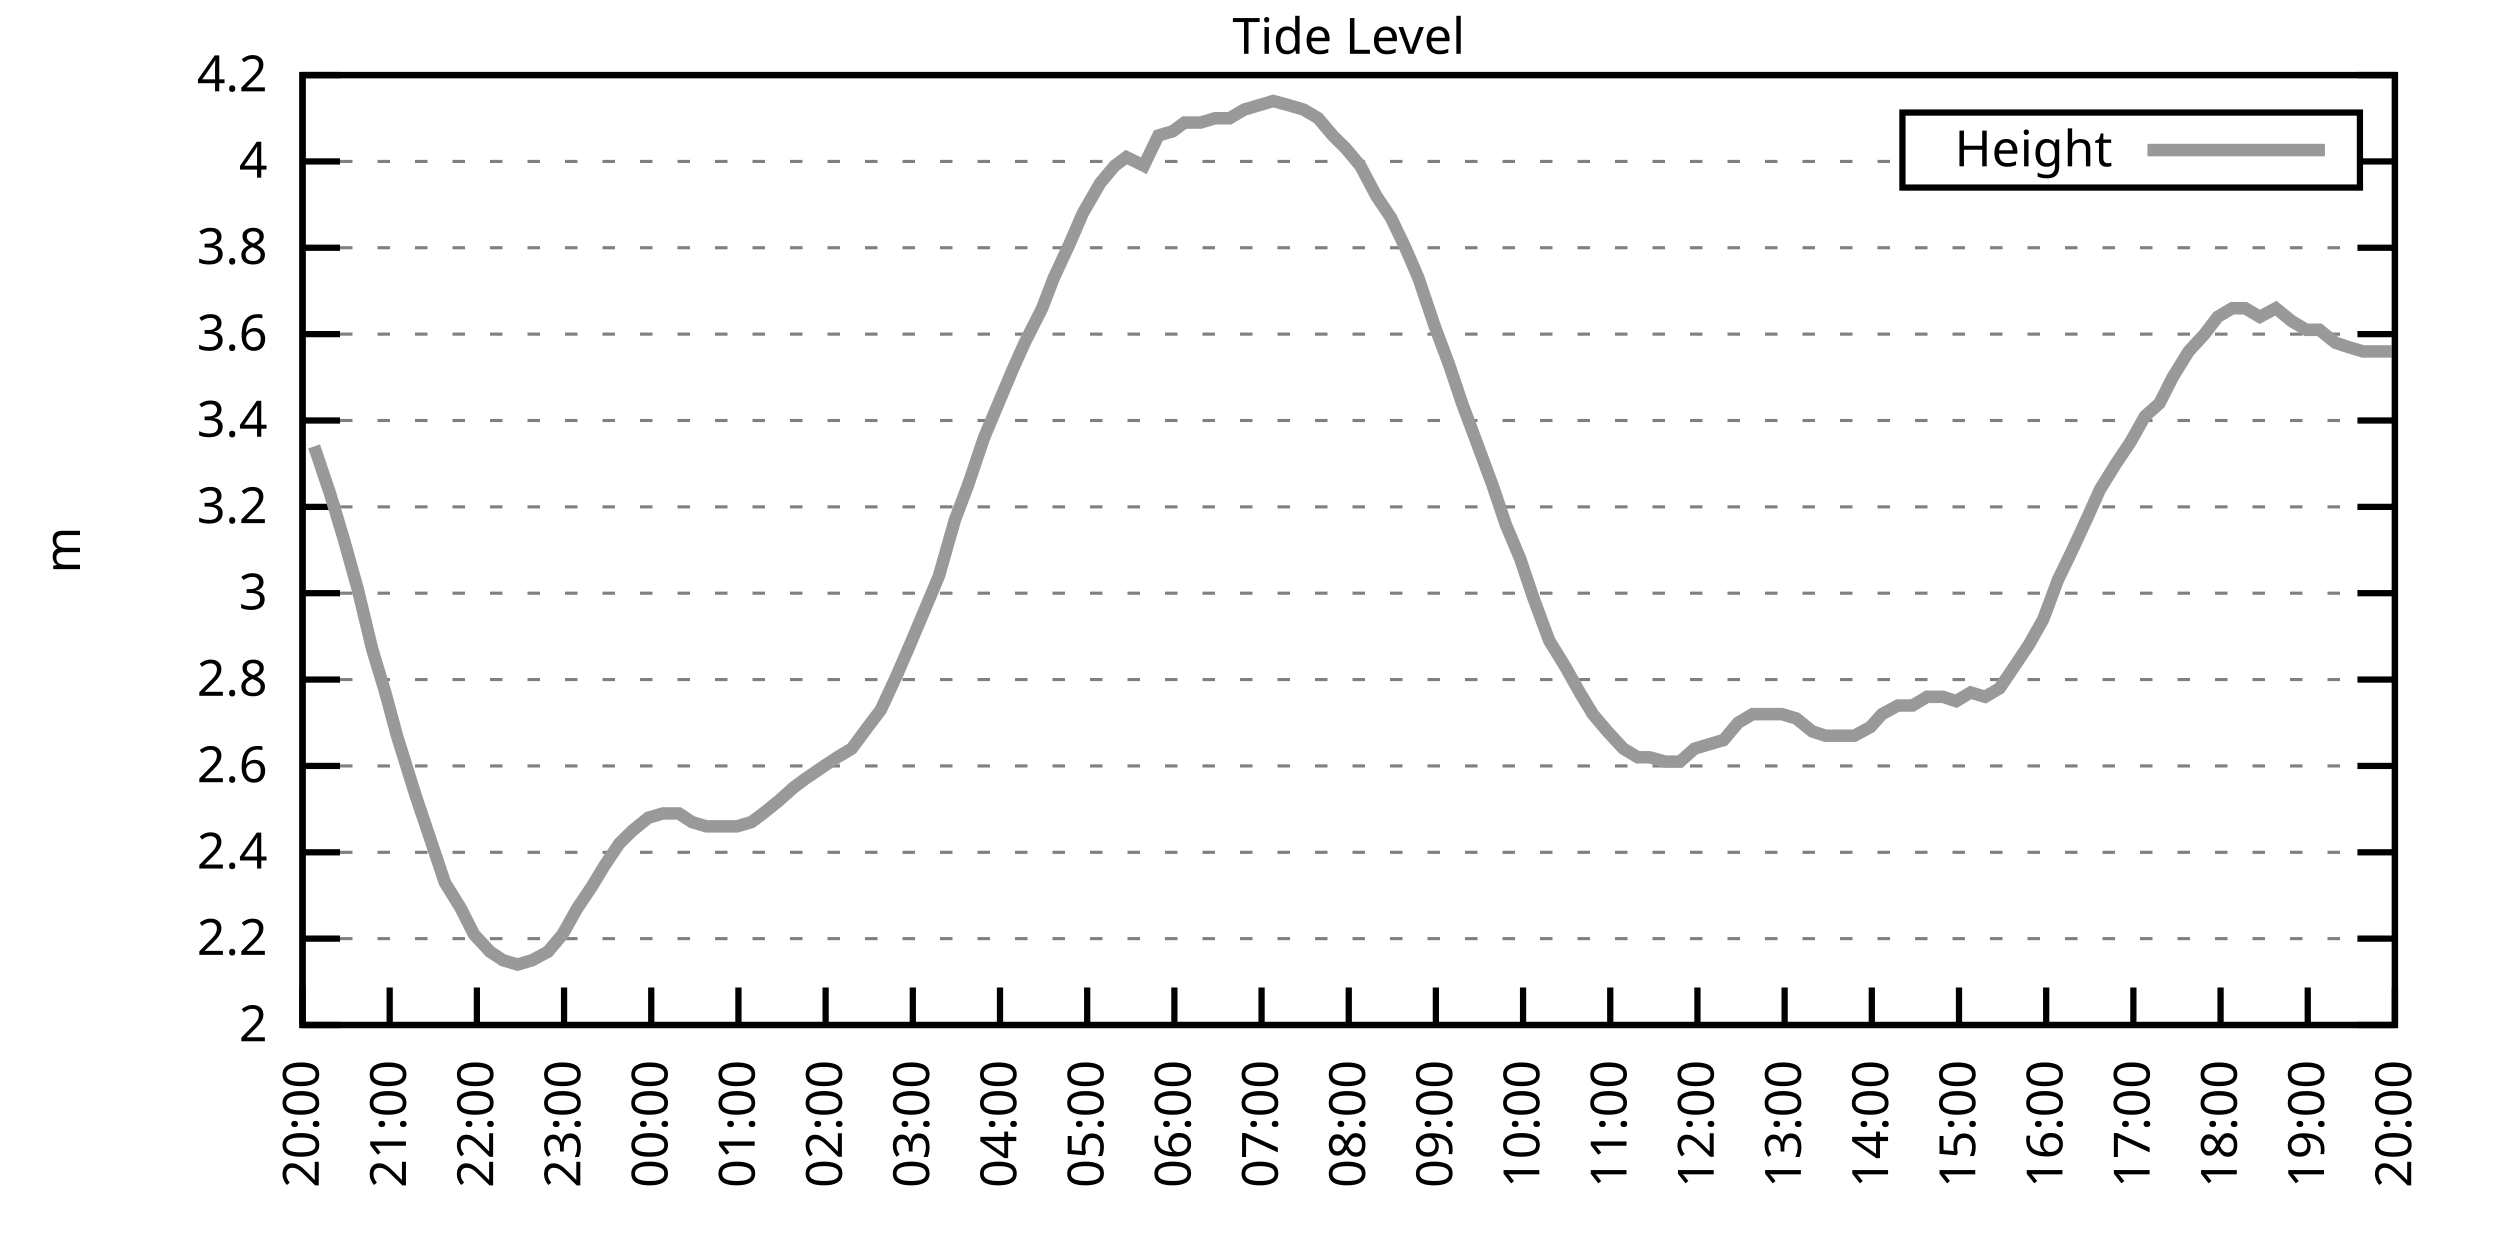
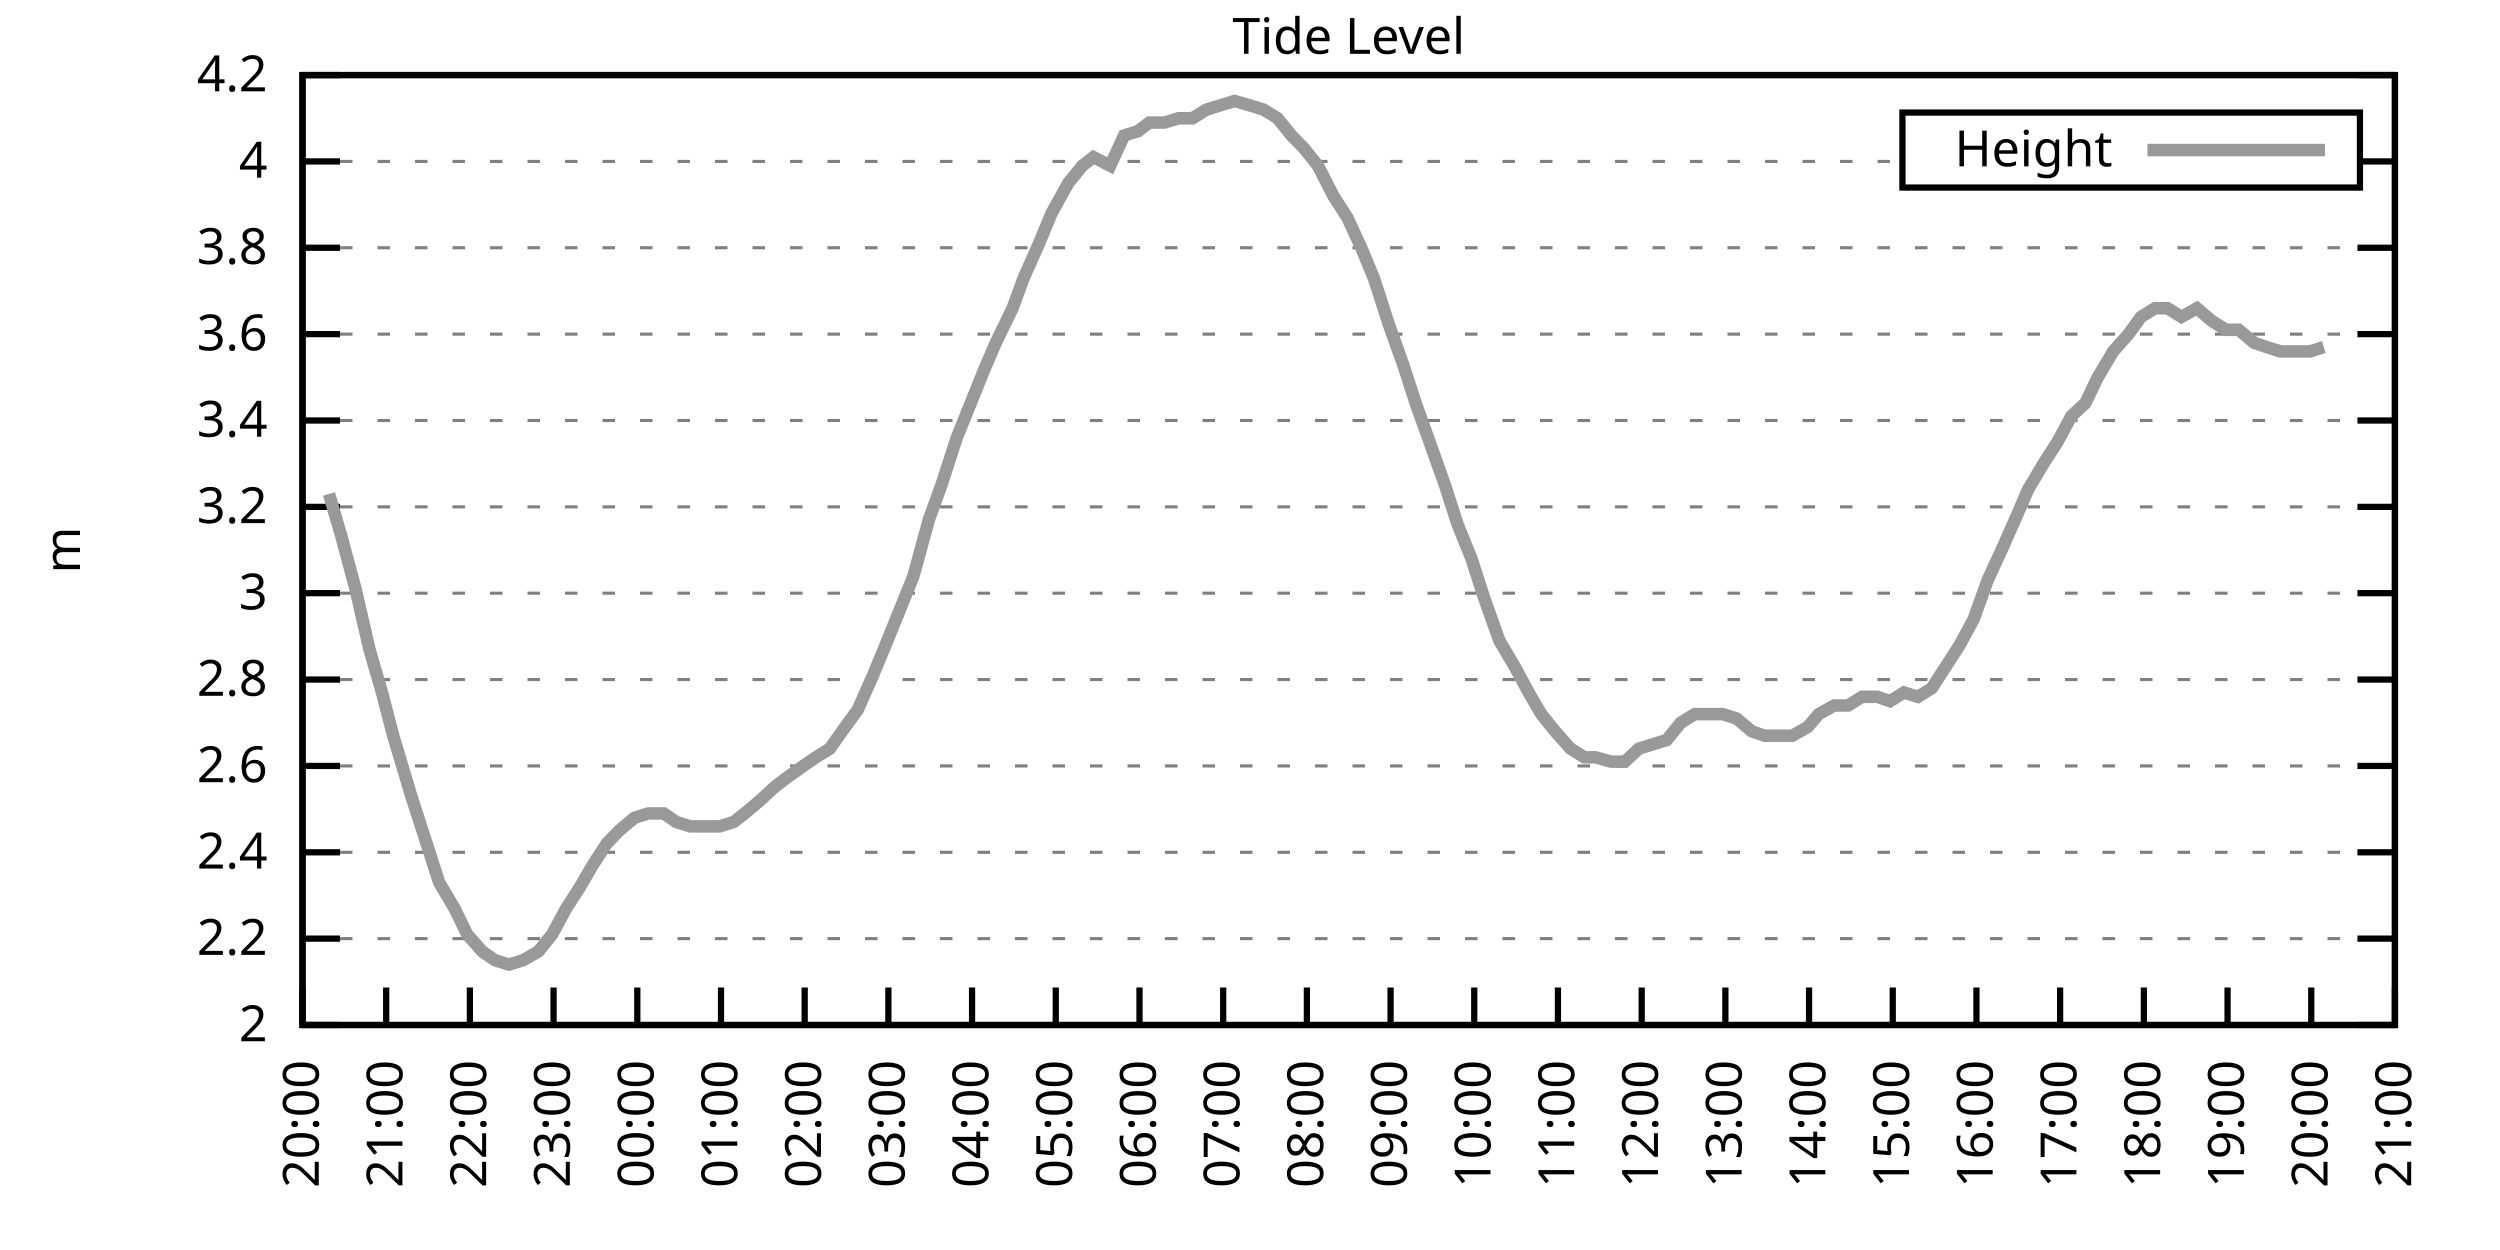
<svg xmlns="http://www.w3.org/2000/svg" xmlns:xlink="http://www.w3.org/1999/xlink" width="400" height="200" viewBox="0 0 400 200">
  <g id="gnuplot_canvas">
    <rect x="0" y="0" width="400" height="200" fill="none" />
    <defs>
      <circle id="gpDot" r="0.5" stroke-width="0.5" stroke="currentColor" />
      <path id="gpPt0" stroke-width="0.333" stroke="currentColor" d="M-1,0 h2 M0,-1 v2" />
      <path id="gpPt1" stroke-width="0.333" stroke="currentColor" d="M-1,-1 L1,1 M1,-1 L-1,1" />
      <path id="gpPt2" stroke-width="0.333" stroke="currentColor" d="M-1,0 L1,0 M0,-1 L0,1 M-1,-1 L1,1 M-1,1 L1,-1" />
      <rect id="gpPt3" stroke-width="0.333" stroke="currentColor" x="-1" y="-1" width="2" height="2" />
      <rect id="gpPt4" stroke-width="0.333" stroke="currentColor" fill="currentColor" x="-1" y="-1" width="2" height="2" />
      <circle id="gpPt5" stroke-width="0.333" stroke="currentColor" cx="0" cy="0" r="1" />
      <use xlink:href="#gpPt5" id="gpPt6" fill="currentColor" stroke="none" />
      <path id="gpPt7" stroke-width="0.333" stroke="currentColor" d="M0,-1.33 L-1.33,0.67 L1.33,0.67 z" />
      <use xlink:href="#gpPt7" id="gpPt8" fill="currentColor" stroke="none" />
      <use xlink:href="#gpPt7" id="gpPt9" stroke="currentColor" transform="rotate(180)" />
      <use xlink:href="#gpPt9" id="gpPt10" fill="currentColor" stroke="none" />
      <use xlink:href="#gpPt3" id="gpPt11" stroke="currentColor" transform="rotate(45)" />
      <use xlink:href="#gpPt11" id="gpPt12" fill="currentColor" stroke="none" />
      <path id="gpPt13" stroke-width="0.333" stroke="currentColor" d="M0,1.330 L1.265,0.411 L0.782,-1.067 L-0.782,-1.076 L-1.265,0.411 z" />
      <use xlink:href="#gpPt13" id="gpPt14" fill="currentColor" stroke="none" />
      <filter id="textbox" filterUnits="objectBoundingBox" x="0" y="0" height="1" width="1">
        <feFlood flood-color="white" flood-opacity="1" result="bgnd" />
        <feComposite in="SourceGraphic" in2="bgnd" operator="atop" />
      </filter>
      <filter id="greybox" filterUnits="objectBoundingBox" x="0" y="0" height="1" width="1">
        <feFlood flood-color="lightgrey" flood-opacity="1" result="grey" />
        <feComposite in="SourceGraphic" in2="grey" operator="atop" />
      </filter>
    </defs>
    <g fill="none" color="white" stroke="currentColor" stroke-width="1.00" stroke-linecap="butt" stroke-linejoin="miter">
</g>
    <g fill="none" color="black" stroke="currentColor" stroke-width="1.00" stroke-linecap="butt" stroke-linejoin="miter">
      <g stroke="none" shape-rendering="crispEdges">
        <polygon fill="rgb(255, 255, 255)" points="48.40,164.00 383.18,164.00 383.18,12.02 48.40,12.02 " />
      </g>
    </g>
    <g fill="none" color="black" stroke="currentColor" stroke-width="1.00" stroke-linecap="butt" stroke-linejoin="miter">
</g>
    <g fill="none" color="black" stroke="black" stroke-width="0.50" stroke-linecap="butt" stroke-linejoin="miter">
</g>
    <g fill="none" color="gray" stroke="currentColor" stroke-width="0.50" stroke-linecap="butt" stroke-linejoin="miter">
      <path stroke="gray" stroke-dasharray="2,4" class="gridline" d="M48.40,164.00 L383.19,164.00  " />
    </g>
    <g fill="none" color="gray" stroke="gray" stroke-width="1.00" stroke-linecap="butt" stroke-linejoin="miter">
</g>
    <g fill="none" color="black" stroke="currentColor" stroke-width="1.00" stroke-linecap="butt" stroke-linejoin="miter">
      <path stroke="black" d="M48.40,164.00 L54.40,164.00 M383.19,164.00 L377.19,164.00  " />
      <g transform="translate(42.80,166.60)" stroke="none" fill="black" font-family="Sans" font-size="8.00" text-anchor="end">
        <text>
          <tspan font-family="Sans"> 2</tspan>
        </text>
      </g>
    </g>
    <g fill="none" color="black" stroke="currentColor" stroke-width="1.00" stroke-linecap="butt" stroke-linejoin="miter">
</g>
    <g fill="none" color="black" stroke="black" stroke-width="0.50" stroke-linecap="butt" stroke-linejoin="miter">
</g>
    <g fill="none" color="gray" stroke="currentColor" stroke-width="0.50" stroke-linecap="butt" stroke-linejoin="miter">
      <path stroke="gray" stroke-dasharray="2,4" class="gridline" d="M48.40,150.18 L383.19,150.18  " />
    </g>
    <g fill="none" color="gray" stroke="gray" stroke-width="1.00" stroke-linecap="butt" stroke-linejoin="miter">
</g>
    <g fill="none" color="black" stroke="currentColor" stroke-width="1.00" stroke-linecap="butt" stroke-linejoin="miter">
      <path stroke="black" d="M48.40,150.18 L54.40,150.18 M383.19,150.18 L377.19,150.18  " />
      <g transform="translate(42.80,152.78)" stroke="none" fill="black" font-family="Sans" font-size="8.00" text-anchor="end">
        <text>
          <tspan font-family="Sans"> 2.2</tspan>
        </text>
      </g>
    </g>
    <g fill="none" color="black" stroke="currentColor" stroke-width="1.00" stroke-linecap="butt" stroke-linejoin="miter">
</g>
    <g fill="none" color="black" stroke="black" stroke-width="0.50" stroke-linecap="butt" stroke-linejoin="miter">
</g>
    <g fill="none" color="gray" stroke="currentColor" stroke-width="0.50" stroke-linecap="butt" stroke-linejoin="miter">
      <path stroke="gray" stroke-dasharray="2,4" class="gridline" d="M48.40,136.37 L383.19,136.37  " />
    </g>
    <g fill="none" color="gray" stroke="gray" stroke-width="1.00" stroke-linecap="butt" stroke-linejoin="miter">
</g>
    <g fill="none" color="black" stroke="currentColor" stroke-width="1.00" stroke-linecap="butt" stroke-linejoin="miter">
      <path stroke="black" d="M48.40,136.37 L54.40,136.37 M383.19,136.37 L377.19,136.37  " />
      <g transform="translate(42.80,138.97)" stroke="none" fill="black" font-family="Sans" font-size="8.00" text-anchor="end">
        <text>
          <tspan font-family="Sans"> 2.4</tspan>
        </text>
      </g>
    </g>
    <g fill="none" color="black" stroke="currentColor" stroke-width="1.00" stroke-linecap="butt" stroke-linejoin="miter">
</g>
    <g fill="none" color="black" stroke="black" stroke-width="0.50" stroke-linecap="butt" stroke-linejoin="miter">
</g>
    <g fill="none" color="gray" stroke="currentColor" stroke-width="0.50" stroke-linecap="butt" stroke-linejoin="miter">
      <path stroke="gray" stroke-dasharray="2,4" class="gridline" d="M48.40,122.55 L383.19,122.55  " />
    </g>
    <g fill="none" color="gray" stroke="gray" stroke-width="1.00" stroke-linecap="butt" stroke-linejoin="miter">
</g>
    <g fill="none" color="black" stroke="currentColor" stroke-width="1.00" stroke-linecap="butt" stroke-linejoin="miter">
      <path stroke="black" d="M48.40,122.55 L54.40,122.55 M383.19,122.55 L377.19,122.55  " />
      <g transform="translate(42.80,125.15)" stroke="none" fill="black" font-family="Sans" font-size="8.00" text-anchor="end">
        <text>
          <tspan font-family="Sans"> 2.6</tspan>
        </text>
      </g>
    </g>
    <g fill="none" color="black" stroke="currentColor" stroke-width="1.00" stroke-linecap="butt" stroke-linejoin="miter">
</g>
    <g fill="none" color="black" stroke="black" stroke-width="0.50" stroke-linecap="butt" stroke-linejoin="miter">
</g>
    <g fill="none" color="gray" stroke="currentColor" stroke-width="0.50" stroke-linecap="butt" stroke-linejoin="miter">
      <path stroke="gray" stroke-dasharray="2,4" class="gridline" d="M48.40,108.73 L383.19,108.73  " />
    </g>
    <g fill="none" color="gray" stroke="gray" stroke-width="1.00" stroke-linecap="butt" stroke-linejoin="miter">
</g>
    <g fill="none" color="black" stroke="currentColor" stroke-width="1.00" stroke-linecap="butt" stroke-linejoin="miter">
      <path stroke="black" d="M48.40,108.73 L54.40,108.73 M383.19,108.73 L377.19,108.73  " />
      <g transform="translate(42.80,111.33)" stroke="none" fill="black" font-family="Sans" font-size="8.00" text-anchor="end">
        <text>
          <tspan font-family="Sans"> 2.8</tspan>
        </text>
      </g>
    </g>
    <g fill="none" color="black" stroke="currentColor" stroke-width="1.00" stroke-linecap="butt" stroke-linejoin="miter">
</g>
    <g fill="none" color="black" stroke="black" stroke-width="0.50" stroke-linecap="butt" stroke-linejoin="miter">
</g>
    <g fill="none" color="gray" stroke="currentColor" stroke-width="0.50" stroke-linecap="butt" stroke-linejoin="miter">
      <path stroke="gray" stroke-dasharray="2,4" class="gridline" d="M48.40,94.91 L383.19,94.91  " />
    </g>
    <g fill="none" color="gray" stroke="gray" stroke-width="1.00" stroke-linecap="butt" stroke-linejoin="miter">
</g>
    <g fill="none" color="black" stroke="currentColor" stroke-width="1.00" stroke-linecap="butt" stroke-linejoin="miter">
      <path stroke="black" d="M48.40,94.91 L54.40,94.91 M383.19,94.91 L377.19,94.91  " />
      <g transform="translate(42.80,97.51)" stroke="none" fill="black" font-family="Sans" font-size="8.00" text-anchor="end">
        <text>
          <tspan font-family="Sans"> 3</tspan>
        </text>
      </g>
    </g>
    <g fill="none" color="black" stroke="currentColor" stroke-width="1.00" stroke-linecap="butt" stroke-linejoin="miter">
</g>
    <g fill="none" color="black" stroke="black" stroke-width="0.50" stroke-linecap="butt" stroke-linejoin="miter">
</g>
    <g fill="none" color="gray" stroke="currentColor" stroke-width="0.50" stroke-linecap="butt" stroke-linejoin="miter">
      <path stroke="gray" stroke-dasharray="2,4" class="gridline" d="M48.40,81.10 L383.19,81.10  " />
    </g>
    <g fill="none" color="gray" stroke="gray" stroke-width="1.00" stroke-linecap="butt" stroke-linejoin="miter">
</g>
    <g fill="none" color="black" stroke="currentColor" stroke-width="1.00" stroke-linecap="butt" stroke-linejoin="miter">
      <path stroke="black" d="M48.40,81.10 L54.40,81.10 M383.19,81.10 L377.19,81.10  " />
      <g transform="translate(42.80,83.70)" stroke="none" fill="black" font-family="Sans" font-size="8.00" text-anchor="end">
        <text>
          <tspan font-family="Sans"> 3.2</tspan>
        </text>
      </g>
    </g>
    <g fill="none" color="black" stroke="currentColor" stroke-width="1.00" stroke-linecap="butt" stroke-linejoin="miter">
</g>
    <g fill="none" color="black" stroke="black" stroke-width="0.50" stroke-linecap="butt" stroke-linejoin="miter">
</g>
    <g fill="none" color="gray" stroke="currentColor" stroke-width="0.50" stroke-linecap="butt" stroke-linejoin="miter">
      <path stroke="gray" stroke-dasharray="2,4" class="gridline" d="M48.40,67.28 L383.19,67.28  " />
    </g>
    <g fill="none" color="gray" stroke="gray" stroke-width="1.00" stroke-linecap="butt" stroke-linejoin="miter">
</g>
    <g fill="none" color="black" stroke="currentColor" stroke-width="1.00" stroke-linecap="butt" stroke-linejoin="miter">
      <path stroke="black" d="M48.40,67.28 L54.40,67.28 M383.19,67.28 L377.19,67.28  " />
      <g transform="translate(42.80,69.88)" stroke="none" fill="black" font-family="Sans" font-size="8.00" text-anchor="end">
        <text>
          <tspan font-family="Sans"> 3.4</tspan>
        </text>
      </g>
    </g>
    <g fill="none" color="black" stroke="currentColor" stroke-width="1.00" stroke-linecap="butt" stroke-linejoin="miter">
</g>
    <g fill="none" color="black" stroke="black" stroke-width="0.50" stroke-linecap="butt" stroke-linejoin="miter">
</g>
    <g fill="none" color="gray" stroke="currentColor" stroke-width="0.50" stroke-linecap="butt" stroke-linejoin="miter">
      <path stroke="gray" stroke-dasharray="2,4" class="gridline" d="M48.40,53.46 L383.19,53.46  " />
    </g>
    <g fill="none" color="gray" stroke="gray" stroke-width="1.00" stroke-linecap="butt" stroke-linejoin="miter">
</g>
    <g fill="none" color="black" stroke="currentColor" stroke-width="1.00" stroke-linecap="butt" stroke-linejoin="miter">
      <path stroke="black" d="M48.40,53.46 L54.40,53.46 M383.19,53.46 L377.19,53.46  " />
      <g transform="translate(42.80,56.06)" stroke="none" fill="black" font-family="Sans" font-size="8.00" text-anchor="end">
        <text>
          <tspan font-family="Sans"> 3.6</tspan>
        </text>
      </g>
    </g>
    <g fill="none" color="black" stroke="currentColor" stroke-width="1.00" stroke-linecap="butt" stroke-linejoin="miter">
</g>
    <g fill="none" color="black" stroke="black" stroke-width="0.50" stroke-linecap="butt" stroke-linejoin="miter">
</g>
    <g fill="none" color="gray" stroke="currentColor" stroke-width="0.50" stroke-linecap="butt" stroke-linejoin="miter">
      <path stroke="gray" stroke-dasharray="2,4" class="gridline" d="M48.40,39.64 L383.19,39.64  " />
    </g>
    <g fill="none" color="gray" stroke="gray" stroke-width="1.00" stroke-linecap="butt" stroke-linejoin="miter">
</g>
    <g fill="none" color="black" stroke="currentColor" stroke-width="1.00" stroke-linecap="butt" stroke-linejoin="miter">
      <path stroke="black" d="M48.40,39.64 L54.40,39.64 M383.19,39.64 L377.19,39.64  " />
      <g transform="translate(42.80,42.24)" stroke="none" fill="black" font-family="Sans" font-size="8.00" text-anchor="end">
        <text>
          <tspan font-family="Sans"> 3.8</tspan>
        </text>
      </g>
    </g>
    <g fill="none" color="black" stroke="currentColor" stroke-width="1.00" stroke-linecap="butt" stroke-linejoin="miter">
</g>
    <g fill="none" color="black" stroke="black" stroke-width="0.50" stroke-linecap="butt" stroke-linejoin="miter">
</g>
    <g fill="none" color="gray" stroke="currentColor" stroke-width="0.50" stroke-linecap="butt" stroke-linejoin="miter">
      <path stroke="gray" stroke-dasharray="2,4" class="gridline" d="M48.40,25.83 L304.39,25.83 M377.59,25.83 L383.19,25.83  " />
    </g>
    <g fill="none" color="gray" stroke="gray" stroke-width="1.00" stroke-linecap="butt" stroke-linejoin="miter">
</g>
    <g fill="none" color="black" stroke="currentColor" stroke-width="1.00" stroke-linecap="butt" stroke-linejoin="miter">
      <path stroke="black" d="M48.40,25.83 L54.40,25.83 M383.19,25.83 L377.19,25.83  " />
      <g transform="translate(42.80,28.43)" stroke="none" fill="black" font-family="Sans" font-size="8.00" text-anchor="end">
        <text>
          <tspan font-family="Sans"> 4</tspan>
        </text>
      </g>
    </g>
    <g fill="none" color="black" stroke="currentColor" stroke-width="1.00" stroke-linecap="butt" stroke-linejoin="miter">
</g>
    <g fill="none" color="black" stroke="black" stroke-width="0.50" stroke-linecap="butt" stroke-linejoin="miter">
</g>
    <g fill="none" color="gray" stroke="currentColor" stroke-width="0.50" stroke-linecap="butt" stroke-linejoin="miter">
      <path stroke="gray" stroke-dasharray="2,4" class="gridline" d="M48.40,12.01 L383.19,12.01  " />
    </g>
    <g fill="none" color="gray" stroke="gray" stroke-width="1.00" stroke-linecap="butt" stroke-linejoin="miter">
</g>
    <g fill="none" color="black" stroke="currentColor" stroke-width="1.00" stroke-linecap="butt" stroke-linejoin="miter">
      <path stroke="black" d="M48.40,12.01 L54.40,12.01 M383.19,12.01 L377.19,12.01  " />
      <g transform="translate(42.80,14.61)" stroke="none" fill="black" font-family="Sans" font-size="8.00" text-anchor="end">
        <text>
          <tspan font-family="Sans"> 4.2</tspan>
        </text>
      </g>
    </g>
    <g fill="none" color="black" stroke="currentColor" stroke-width="1.00" stroke-linecap="butt" stroke-linejoin="miter">
      <path stroke="black" d="M48.40,164.00 L48.40,158.00  " />
      <g transform="translate(51.00,169.60) rotate(270.00)" stroke="none" fill="black" font-family="Sans" font-size="8.00" text-anchor="end">
        <text>
          <tspan font-family="Sans">20:00</tspan>
        </text>
      </g>
    </g>
    <g fill="none" color="black" stroke="currentColor" stroke-width="1.00" stroke-linecap="butt" stroke-linejoin="miter">
-       <path stroke="black" d="M62.35,164.00 L62.35,158.00  " />
-       <g transform="translate(64.95,169.60) rotate(270.00)" stroke="none" fill="black" font-family="Sans" font-size="8.00" text-anchor="end">
+       <path stroke="black" d="M61.79,164.00 L61.79,158.00  " />
+       <g transform="translate(64.39,169.60) rotate(270.00)" stroke="none" fill="black" font-family="Sans" font-size="8.00" text-anchor="end">
        <text>
          <tspan font-family="Sans">21:00</tspan>
        </text>
      </g>
    </g>
    <g fill="none" color="black" stroke="currentColor" stroke-width="1.00" stroke-linecap="butt" stroke-linejoin="miter">
-       <path stroke="black" d="M76.30,164.00 L76.30,158.00  " />
-       <g transform="translate(78.90,169.60) rotate(270.00)" stroke="none" fill="black" font-family="Sans" font-size="8.00" text-anchor="end">
+       <path stroke="black" d="M75.18,164.00 L75.18,158.00  " />
+       <g transform="translate(77.78,169.60) rotate(270.00)" stroke="none" fill="black" font-family="Sans" font-size="8.00" text-anchor="end">
        <text>
          <tspan font-family="Sans">22:00</tspan>
        </text>
      </g>
    </g>
    <g fill="none" color="black" stroke="currentColor" stroke-width="1.00" stroke-linecap="butt" stroke-linejoin="miter">
-       <path stroke="black" d="M90.25,164.00 L90.25,158.00  " />
-       <g transform="translate(92.85,169.60) rotate(270.00)" stroke="none" fill="black" font-family="Sans" font-size="8.00" text-anchor="end">
+       <path stroke="black" d="M88.57,164.00 L88.57,158.00  " />
+       <g transform="translate(91.17,169.60) rotate(270.00)" stroke="none" fill="black" font-family="Sans" font-size="8.00" text-anchor="end">
        <text>
          <tspan font-family="Sans">23:00</tspan>
        </text>
      </g>
    </g>
    <g fill="none" color="black" stroke="currentColor" stroke-width="1.00" stroke-linecap="butt" stroke-linejoin="miter">
-       <path stroke="black" d="M104.20,164.00 L104.20,158.00  " />
-       <g transform="translate(106.80,169.60) rotate(270.00)" stroke="none" fill="black" font-family="Sans" font-size="8.00" text-anchor="end">
+       <path stroke="black" d="M101.97,164.00 L101.97,158.00  " />
+       <g transform="translate(104.57,169.60) rotate(270.00)" stroke="none" fill="black" font-family="Sans" font-size="8.00" text-anchor="end">
        <text>
          <tspan font-family="Sans">00:00</tspan>
        </text>
      </g>
    </g>
    <g fill="none" color="black" stroke="currentColor" stroke-width="1.00" stroke-linecap="butt" stroke-linejoin="miter">
-       <path stroke="black" d="M118.15,164.00 L118.15,158.00  " />
-       <g transform="translate(120.75,169.60) rotate(270.00)" stroke="none" fill="black" font-family="Sans" font-size="8.00" text-anchor="end">
+       <path stroke="black" d="M115.36,164.00 L115.36,158.00  " />
+       <g transform="translate(117.96,169.60) rotate(270.00)" stroke="none" fill="black" font-family="Sans" font-size="8.00" text-anchor="end">
        <text>
          <tspan font-family="Sans">01:00</tspan>
        </text>
      </g>
    </g>
    <g fill="none" color="black" stroke="currentColor" stroke-width="1.00" stroke-linecap="butt" stroke-linejoin="miter">
-       <path stroke="black" d="M132.10,164.00 L132.10,158.00  " />
-       <g transform="translate(134.70,169.60) rotate(270.00)" stroke="none" fill="black" font-family="Sans" font-size="8.00" text-anchor="end">
+       <path stroke="black" d="M128.75,164.00 L128.75,158.00  " />
+       <g transform="translate(131.35,169.60) rotate(270.00)" stroke="none" fill="black" font-family="Sans" font-size="8.00" text-anchor="end">
        <text>
          <tspan font-family="Sans">02:00</tspan>
        </text>
      </g>
    </g>
    <g fill="none" color="black" stroke="currentColor" stroke-width="1.00" stroke-linecap="butt" stroke-linejoin="miter">
-       <path stroke="black" d="M146.05,164.00 L146.05,158.00  " />
-       <g transform="translate(148.65,169.60) rotate(270.00)" stroke="none" fill="black" font-family="Sans" font-size="8.00" text-anchor="end">
+       <path stroke="black" d="M142.14,164.00 L142.14,158.00  " />
+       <g transform="translate(144.74,169.60) rotate(270.00)" stroke="none" fill="black" font-family="Sans" font-size="8.00" text-anchor="end">
        <text>
          <tspan font-family="Sans">03:00</tspan>
        </text>
      </g>
    </g>
    <g fill="none" color="black" stroke="currentColor" stroke-width="1.00" stroke-linecap="butt" stroke-linejoin="miter">
-       <path stroke="black" d="M160.00,164.00 L160.00,158.00  " />
-       <g transform="translate(162.60,169.60) rotate(270.00)" stroke="none" fill="black" font-family="Sans" font-size="8.00" text-anchor="end">
+       <path stroke="black" d="M155.53,164.00 L155.53,158.00  " />
+       <g transform="translate(158.13,169.60) rotate(270.00)" stroke="none" fill="black" font-family="Sans" font-size="8.00" text-anchor="end">
        <text>
          <tspan font-family="Sans">04:00</tspan>
        </text>
      </g>
    </g>
    <g fill="none" color="black" stroke="currentColor" stroke-width="1.00" stroke-linecap="butt" stroke-linejoin="miter">
-       <path stroke="black" d="M173.95,164.00 L173.95,158.00  " />
-       <g transform="translate(176.55,169.60) rotate(270.00)" stroke="none" fill="black" font-family="Sans" font-size="8.00" text-anchor="end">
+       <path stroke="black" d="M168.92,164.00 L168.92,158.00  " />
+       <g transform="translate(171.52,169.60) rotate(270.00)" stroke="none" fill="black" font-family="Sans" font-size="8.00" text-anchor="end">
        <text>
          <tspan font-family="Sans">05:00</tspan>
        </text>
      </g>
    </g>
    <g fill="none" color="black" stroke="currentColor" stroke-width="1.00" stroke-linecap="butt" stroke-linejoin="miter">
-       <path stroke="black" d="M187.90,164.00 L187.90,158.00  " />
-       <g transform="translate(190.50,169.60) rotate(270.00)" stroke="none" fill="black" font-family="Sans" font-size="8.00" text-anchor="end">
+       <path stroke="black" d="M182.32,164.00 L182.32,158.00  " />
+       <g transform="translate(184.92,169.60) rotate(270.00)" stroke="none" fill="black" font-family="Sans" font-size="8.00" text-anchor="end">
        <text>
          <tspan font-family="Sans">06:00</tspan>
        </text>
      </g>
    </g>
    <g fill="none" color="black" stroke="currentColor" stroke-width="1.00" stroke-linecap="butt" stroke-linejoin="miter">
-       <path stroke="black" d="M201.85,164.00 L201.85,158.00  " />
-       <g transform="translate(204.45,169.60) rotate(270.00)" stroke="none" fill="black" font-family="Sans" font-size="8.00" text-anchor="end">
+       <path stroke="black" d="M195.71,164.00 L195.71,158.00  " />
+       <g transform="translate(198.31,169.60) rotate(270.00)" stroke="none" fill="black" font-family="Sans" font-size="8.00" text-anchor="end">
        <text>
          <tspan font-family="Sans">07:00</tspan>
        </text>
      </g>
    </g>
    <g fill="none" color="black" stroke="currentColor" stroke-width="1.00" stroke-linecap="butt" stroke-linejoin="miter">
-       <path stroke="black" d="M215.80,164.00 L215.80,158.00  " />
-       <g transform="translate(218.40,169.60) rotate(270.00)" stroke="none" fill="black" font-family="Sans" font-size="8.00" text-anchor="end">
+       <path stroke="black" d="M209.10,164.00 L209.10,158.00  " />
+       <g transform="translate(211.70,169.60) rotate(270.00)" stroke="none" fill="black" font-family="Sans" font-size="8.00" text-anchor="end">
        <text>
          <tspan font-family="Sans">08:00</tspan>
        </text>
      </g>
    </g>
    <g fill="none" color="black" stroke="currentColor" stroke-width="1.00" stroke-linecap="butt" stroke-linejoin="miter">
-       <path stroke="black" d="M229.74,164.00 L229.74,158.00  " />
-       <g transform="translate(232.34,169.60) rotate(270.00)" stroke="none" fill="black" font-family="Sans" font-size="8.00" text-anchor="end">
+       <path stroke="black" d="M222.49,164.00 L222.49,158.00  " />
+       <g transform="translate(225.09,169.60) rotate(270.00)" stroke="none" fill="black" font-family="Sans" font-size="8.00" text-anchor="end">
        <text>
          <tspan font-family="Sans">09:00</tspan>
        </text>
      </g>
    </g>
    <g fill="none" color="black" stroke="currentColor" stroke-width="1.00" stroke-linecap="butt" stroke-linejoin="miter">
-       <path stroke="black" d="M243.69,164.00 L243.69,158.00  " />
-       <g transform="translate(246.29,169.60) rotate(270.00)" stroke="none" fill="black" font-family="Sans" font-size="8.00" text-anchor="end">
+       <path stroke="black" d="M235.88,164.00 L235.88,158.00  " />
+       <g transform="translate(238.48,169.60) rotate(270.00)" stroke="none" fill="black" font-family="Sans" font-size="8.00" text-anchor="end">
        <text>
          <tspan font-family="Sans">10:00</tspan>
        </text>
      </g>
    </g>
    <g fill="none" color="black" stroke="currentColor" stroke-width="1.00" stroke-linecap="butt" stroke-linejoin="miter">
-       <path stroke="black" d="M257.64,164.00 L257.64,158.00  " />
-       <g transform="translate(260.24,169.60) rotate(270.00)" stroke="none" fill="black" font-family="Sans" font-size="8.00" text-anchor="end">
+       <path stroke="black" d="M249.27,164.00 L249.27,158.00  " />
+       <g transform="translate(251.87,169.60) rotate(270.00)" stroke="none" fill="black" font-family="Sans" font-size="8.00" text-anchor="end">
        <text>
          <tspan font-family="Sans">11:00</tspan>
        </text>
      </g>
    </g>
    <g fill="none" color="black" stroke="currentColor" stroke-width="1.00" stroke-linecap="butt" stroke-linejoin="miter">
-       <path stroke="black" d="M271.59,164.00 L271.59,158.00  " />
-       <g transform="translate(274.19,169.60) rotate(270.00)" stroke="none" fill="black" font-family="Sans" font-size="8.00" text-anchor="end">
+       <path stroke="black" d="M262.67,164.00 L262.67,158.00  " />
+       <g transform="translate(265.27,169.60) rotate(270.00)" stroke="none" fill="black" font-family="Sans" font-size="8.00" text-anchor="end">
        <text>
          <tspan font-family="Sans">12:00</tspan>
        </text>
      </g>
    </g>
    <g fill="none" color="black" stroke="currentColor" stroke-width="1.00" stroke-linecap="butt" stroke-linejoin="miter">
-       <path stroke="black" d="M285.54,164.00 L285.54,158.00  " />
-       <g transform="translate(288.14,169.60) rotate(270.00)" stroke="none" fill="black" font-family="Sans" font-size="8.00" text-anchor="end">
+       <path stroke="black" d="M276.06,164.00 L276.06,158.00  " />
+       <g transform="translate(278.66,169.60) rotate(270.00)" stroke="none" fill="black" font-family="Sans" font-size="8.00" text-anchor="end">
        <text>
          <tspan font-family="Sans">13:00</tspan>
        </text>
      </g>
    </g>
    <g fill="none" color="black" stroke="currentColor" stroke-width="1.00" stroke-linecap="butt" stroke-linejoin="miter">
-       <path stroke="black" d="M299.49,164.00 L299.49,158.00  " />
-       <g transform="translate(302.09,169.60) rotate(270.00)" stroke="none" fill="black" font-family="Sans" font-size="8.00" text-anchor="end">
+       <path stroke="black" d="M289.45,164.00 L289.45,158.00  " />
+       <g transform="translate(292.05,169.60) rotate(270.00)" stroke="none" fill="black" font-family="Sans" font-size="8.00" text-anchor="end">
        <text>
          <tspan font-family="Sans">14:00</tspan>
        </text>
      </g>
    </g>
    <g fill="none" color="black" stroke="currentColor" stroke-width="1.00" stroke-linecap="butt" stroke-linejoin="miter">
-       <path stroke="black" d="M313.44,164.00 L313.44,158.00  " />
-       <g transform="translate(316.04,169.60) rotate(270.00)" stroke="none" fill="black" font-family="Sans" font-size="8.00" text-anchor="end">
+       <path stroke="black" d="M302.84,164.00 L302.84,158.00  " />
+       <g transform="translate(305.44,169.60) rotate(270.00)" stroke="none" fill="black" font-family="Sans" font-size="8.00" text-anchor="end">
        <text>
          <tspan font-family="Sans">15:00</tspan>
        </text>
      </g>
    </g>
    <g fill="none" color="black" stroke="currentColor" stroke-width="1.00" stroke-linecap="butt" stroke-linejoin="miter">
-       <path stroke="black" d="M327.39,164.00 L327.39,158.00  " />
-       <g transform="translate(329.99,169.60) rotate(270.00)" stroke="none" fill="black" font-family="Sans" font-size="8.00" text-anchor="end">
+       <path stroke="black" d="M316.23,164.00 L316.23,158.00  " />
+       <g transform="translate(318.83,169.60) rotate(270.00)" stroke="none" fill="black" font-family="Sans" font-size="8.00" text-anchor="end">
        <text>
          <tspan font-family="Sans">16:00</tspan>
        </text>
      </g>
    </g>
    <g fill="none" color="black" stroke="currentColor" stroke-width="1.00" stroke-linecap="butt" stroke-linejoin="miter">
-       <path stroke="black" d="M341.34,164.00 L341.34,158.00  " />
-       <g transform="translate(343.94,169.60) rotate(270.00)" stroke="none" fill="black" font-family="Sans" font-size="8.00" text-anchor="end">
+       <path stroke="black" d="M329.62,164.00 L329.62,158.00  " />
+       <g transform="translate(332.22,169.60) rotate(270.00)" stroke="none" fill="black" font-family="Sans" font-size="8.00" text-anchor="end">
        <text>
          <tspan font-family="Sans">17:00</tspan>
        </text>
      </g>
    </g>
    <g fill="none" color="black" stroke="currentColor" stroke-width="1.00" stroke-linecap="butt" stroke-linejoin="miter">
-       <path stroke="black" d="M355.29,164.00 L355.29,158.00  " />
-       <g transform="translate(357.89,169.60) rotate(270.00)" stroke="none" fill="black" font-family="Sans" font-size="8.00" text-anchor="end">
+       <path stroke="black" d="M343.02,164.00 L343.02,158.00  " />
+       <g transform="translate(345.62,169.60) rotate(270.00)" stroke="none" fill="black" font-family="Sans" font-size="8.00" text-anchor="end">
        <text>
          <tspan font-family="Sans">18:00</tspan>
        </text>
      </g>
    </g>
    <g fill="none" color="black" stroke="currentColor" stroke-width="1.00" stroke-linecap="butt" stroke-linejoin="miter">
-       <path stroke="black" d="M369.24,164.00 L369.24,158.00  " />
-       <g transform="translate(371.84,169.60) rotate(270.00)" stroke="none" fill="black" font-family="Sans" font-size="8.00" text-anchor="end">
+       <path stroke="black" d="M356.41,164.00 L356.41,158.00  " />
+       <g transform="translate(359.01,169.60) rotate(270.00)" stroke="none" fill="black" font-family="Sans" font-size="8.00" text-anchor="end">
        <text>
          <tspan font-family="Sans">19:00</tspan>
+         </text>
+       </g>
+     </g>
+     <g fill="none" color="black" stroke="currentColor" stroke-width="1.00" stroke-linecap="butt" stroke-linejoin="miter">
+       <path stroke="black" d="M369.80,164.00 L369.80,158.00  " />
+       <g transform="translate(372.40,169.60) rotate(270.00)" stroke="none" fill="black" font-family="Sans" font-size="8.00" text-anchor="end">
+         <text>
+           <tspan font-family="Sans">20:00</tspan>
        </text>
      </g>
    </g>
    <g fill="none" color="black" stroke="currentColor" stroke-width="1.00" stroke-linecap="butt" stroke-linejoin="miter">
      <path stroke="black" d="M383.19,164.00 L383.19,158.00  " />
      <g transform="translate(385.79,169.60) rotate(270.00)" stroke="none" fill="black" font-family="Sans" font-size="8.00" text-anchor="end">
        <text>
-           <tspan font-family="Sans">20:00</tspan>
+           <tspan font-family="Sans">21:00</tspan>
        </text>
      </g>
    </g>
    <g fill="none" color="black" stroke="currentColor" stroke-width="1.00" stroke-linecap="butt" stroke-linejoin="miter">
</g>
    <g fill="none" color="black" stroke="currentColor" stroke-width="1.00" stroke-linecap="butt" stroke-linejoin="miter">
      <path stroke="black" d="M48.40,12.01 L48.40,164.00 L383.19,164.00 L383.19,12.01 L48.40,12.01 Z  " />
    </g>
    <g fill="none" color="black" stroke="currentColor" stroke-width="1.00" stroke-linecap="butt" stroke-linejoin="miter">
</g>
    <g fill="none" color="black" stroke="currentColor" stroke-width="1.00" stroke-linecap="butt" stroke-linejoin="miter">
      <path stroke="black" d="M304.39,30.01 L304.39,18.01 L377.59,18.01 L377.59,30.01 L304.39,30.01 Z  " />
    </g>
    <g id="Tide_level_plot_1">
      <g fill="none" color="white" stroke="black" stroke-width="2.00" stroke-linecap="butt" stroke-linejoin="miter">
</g>
      <g fill="none" color="black" stroke="currentColor" stroke-width="2.00" stroke-linecap="butt" stroke-linejoin="miter">
        <g transform="translate(337.99,26.61)" stroke="none" fill="black" font-family="Sans" font-size="8.00" text-anchor="end">
          <text>
            <tspan font-family="Sans">Height</tspan>
          </text>
        </g>
      </g>
      <g fill="none" color="black" stroke="currentColor" stroke-width="2.00" stroke-linecap="butt" stroke-linejoin="miter">
-         <path stroke="rgb(153, 153, 153)" d="M343.59,24.01 L371.99,24.01 M50.26,71.42 L52.82,79.02 L54.91,85.93 L57.23,94.22 L59.56,103.89 L61.65,110.80   L63.51,117.71 L66.53,127.38 L68.86,134.29 L71.18,141.20 L73.74,145.35 L75.83,149.49 L78.39,152.26 L80.48,153.64   L82.81,154.33 L85.13,153.64 L87.69,152.26 L90.02,149.49 L92.34,145.35 L94.67,141.89 L96.76,138.44 L99.08,134.98   L101.18,132.91 L103.73,130.84 L106.06,130.15 L108.62,130.15 L110.71,131.53 L113.03,132.22 L115.59,132.22 L117.92,132.22   L120.24,131.53 L122.10,130.15 L124.66,128.08 L126.98,126.00 L128.84,124.62 L131.87,122.55 L133.96,121.17 L136.28,119.78   L138.84,116.33 L140.93,113.57 L143.49,108.04 L145.58,103.20 L147.91,97.68 L150.23,92.15 L152.79,83.17 L154.88,77.64   L157.44,70.04 L159.76,64.52 L162.09,58.99 L163.95,54.84 L166.74,49.32 L168.60,44.48 L171.16,38.95 L173.25,34.12   L176.04,29.28 L178.36,26.52 L180.22,25.14 L183.01,26.52 L185.34,21.68 L187.66,20.99 L189.52,19.61 L192.08,19.61   L194.41,18.92 L196.73,18.92 L199.06,17.54 L201.38,16.85 L203.71,16.16 L206.26,16.85 L208.59,17.54 L210.91,18.92   L213.24,21.68 L215.33,23.75 L217.65,26.52 L220.21,31.35 L222.54,34.81 L224.86,39.64 L226.95,44.48 L229.51,52.08   L231.84,58.30 L233.93,64.52 L236.25,70.73 L238.81,77.64 L240.90,83.86 L243.23,89.39 L245.32,95.60 L247.88,102.51   L250.44,106.66 L252.76,110.80 L254.85,114.26 L257.18,117.02 L259.74,119.78 L262.06,121.17 L263.92,121.17 L266.48,121.86   L268.80,121.86 L271.13,119.78 L273.45,119.09 L275.78,118.40 L278.10,115.64 L280.43,114.26 L282.75,114.26 L285.08,114.26   L287.40,114.95 L289.96,117.02 L292.05,117.71 L294.61,117.71 L296.70,117.71 L299.26,116.33 L301.12,114.26 L303.68,112.88   L306.00,112.88 L308.33,111.49 L310.88,111.49 L312.98,112.19 L315.30,110.80 L317.63,111.49 L319.95,110.11 L322.28,106.66   L324.60,103.20 L326.93,99.06 L329.25,92.84 L331.58,88.00 L334.13,82.48 L335.99,78.33 L338.55,74.19 L340.88,70.73   L343.20,66.59 L345.53,64.52 L347.62,60.37 L350.18,56.23 L352.73,53.46 L354.83,50.70 L357.15,49.32 L359.24,49.32   L361.57,50.70 L364.13,49.32 L366.68,51.39 L369.01,52.77 L371.10,52.77 L373.66,54.84 L375.75,55.53 L378.08,56.23   L380.40,56.23 L382.96,56.23  " />
+         <path stroke="rgb(153, 153, 153)" d="M343.59,24.01 L371.99,24.01 M52.64,79.02 L54.65,85.93 L56.88,94.22 L59.11,103.89 L61.12,110.80 L62.91,117.71   L65.81,127.38 L68.04,134.29 L70.27,141.20 L72.73,145.35 L74.74,149.49 L77.19,152.26 L79.20,153.64 L81.43,154.33   L83.66,153.64 L86.12,152.26 L88.35,149.49 L90.58,145.35 L92.82,141.89 L94.82,138.44 L97.06,134.98 L99.06,132.91   L101.52,130.84 L103.75,130.15 L106.21,130.15 L108.22,131.53 L110.45,132.22 L112.90,132.22 L115.13,132.22 L117.37,131.53   L119.15,130.15 L121.61,128.08 L123.84,126.00 L125.62,124.62 L128.53,122.55 L130.54,121.17 L132.77,119.78 L135.22,116.33   L137.23,113.57 L139.69,108.04 L141.69,103.20 L143.93,97.68 L146.16,92.15 L148.61,83.17 L150.62,77.64 L153.08,70.04   L155.31,64.52 L157.54,58.99 L159.33,54.84 L162.01,49.32 L163.79,44.48 L166.25,38.95 L168.25,34.12 L170.93,29.28   L173.17,26.52 L174.95,25.14 L177.63,26.52 L179.86,21.68 L182.09,20.99 L183.88,19.61 L186.33,19.61 L188.57,18.92   L190.80,18.92 L193.03,17.54 L195.26,16.85 L197.49,16.16 L199.95,16.85 L202.18,17.54 L204.41,18.92 L206.64,21.68   L208.65,23.75 L210.88,26.52 L213.34,31.35 L215.57,34.81 L217.80,39.64 L219.81,44.48 L222.27,52.08 L224.50,58.30   L226.51,64.52 L228.74,70.73 L231.20,77.64 L233.20,83.86 L235.44,89.39 L237.44,95.60 L239.90,102.51 L242.36,106.66   L244.59,110.80 L246.60,114.26 L248.83,117.02 L251.28,119.78 L253.51,121.17 L255.30,121.17 L257.76,121.86 L259.99,121.86   L262.22,119.78 L264.45,119.09 L266.68,118.40 L268.92,115.64 L271.15,114.26 L273.38,114.26 L275.61,114.26 L277.84,114.95   L280.30,117.02 L282.31,117.71 L284.76,117.71 L286.77,117.71 L289.23,116.33 L291.01,114.26 L293.47,112.88 L295.70,112.88   L297.93,111.49 L300.39,111.49 L302.39,112.19 L304.63,110.80 L306.86,111.49 L309.09,110.11 L311.32,106.66 L313.55,103.20   L315.79,99.06 L318.02,92.84 L320.25,88.00 L322.70,82.48 L324.49,78.33 L326.95,74.19 L329.18,70.73 L331.41,66.59   L333.64,64.52 L335.65,60.37 L338.10,56.23 L340.56,53.46 L342.57,50.70 L344.80,49.32 L346.81,49.32 L349.04,50.70   L351.50,49.32 L353.95,51.39 L356.18,52.77 L358.19,52.77 L360.65,54.84 L362.66,55.53 L364.89,56.23 L367.12,56.23   L369.58,56.23 L371.81,55.53  " />
      </g>
    </g>
    <g fill="none" color="black" stroke="currentColor" stroke-width="2.00" stroke-linecap="butt" stroke-linejoin="miter">
</g>
    <g fill="none" color="black" stroke="black" stroke-width="1.00" stroke-linecap="butt" stroke-linejoin="miter">
</g>
    <g fill="none" color="black" stroke="currentColor" stroke-width="1.00" stroke-linecap="butt" stroke-linejoin="miter">
      <path stroke="black" d="M48.40,12.01 L48.40,164.00 L383.19,164.00 L383.19,12.01 L48.40,12.01 Z  " />
      <g transform="translate(12.80,88.01) rotate(270.00)" stroke="none" fill="black" font-family="Sans" font-size="8.00" text-anchor="middle">
        <text>
          <tspan font-family="Sans">m</tspan>
        </text>
      </g>
    </g>
    <g fill="none" color="black" stroke="currentColor" stroke-width="1.00" stroke-linecap="butt" stroke-linejoin="miter">
</g>
    <g fill="none" color="black" stroke="currentColor" stroke-width="1.00" stroke-linecap="butt" stroke-linejoin="miter">
      <g transform="translate(215.79,8.61)" stroke="none" fill="black" font-family="Sans" font-size="8.00" text-anchor="middle">
        <text>
          <tspan font-family="Sans">Tide Level</tspan>
        </text>
      </g>
    </g>
    <g fill="none" color="black" stroke="currentColor" stroke-width="1.00" stroke-linecap="butt" stroke-linejoin="miter">
</g>
  </g>
</svg>
